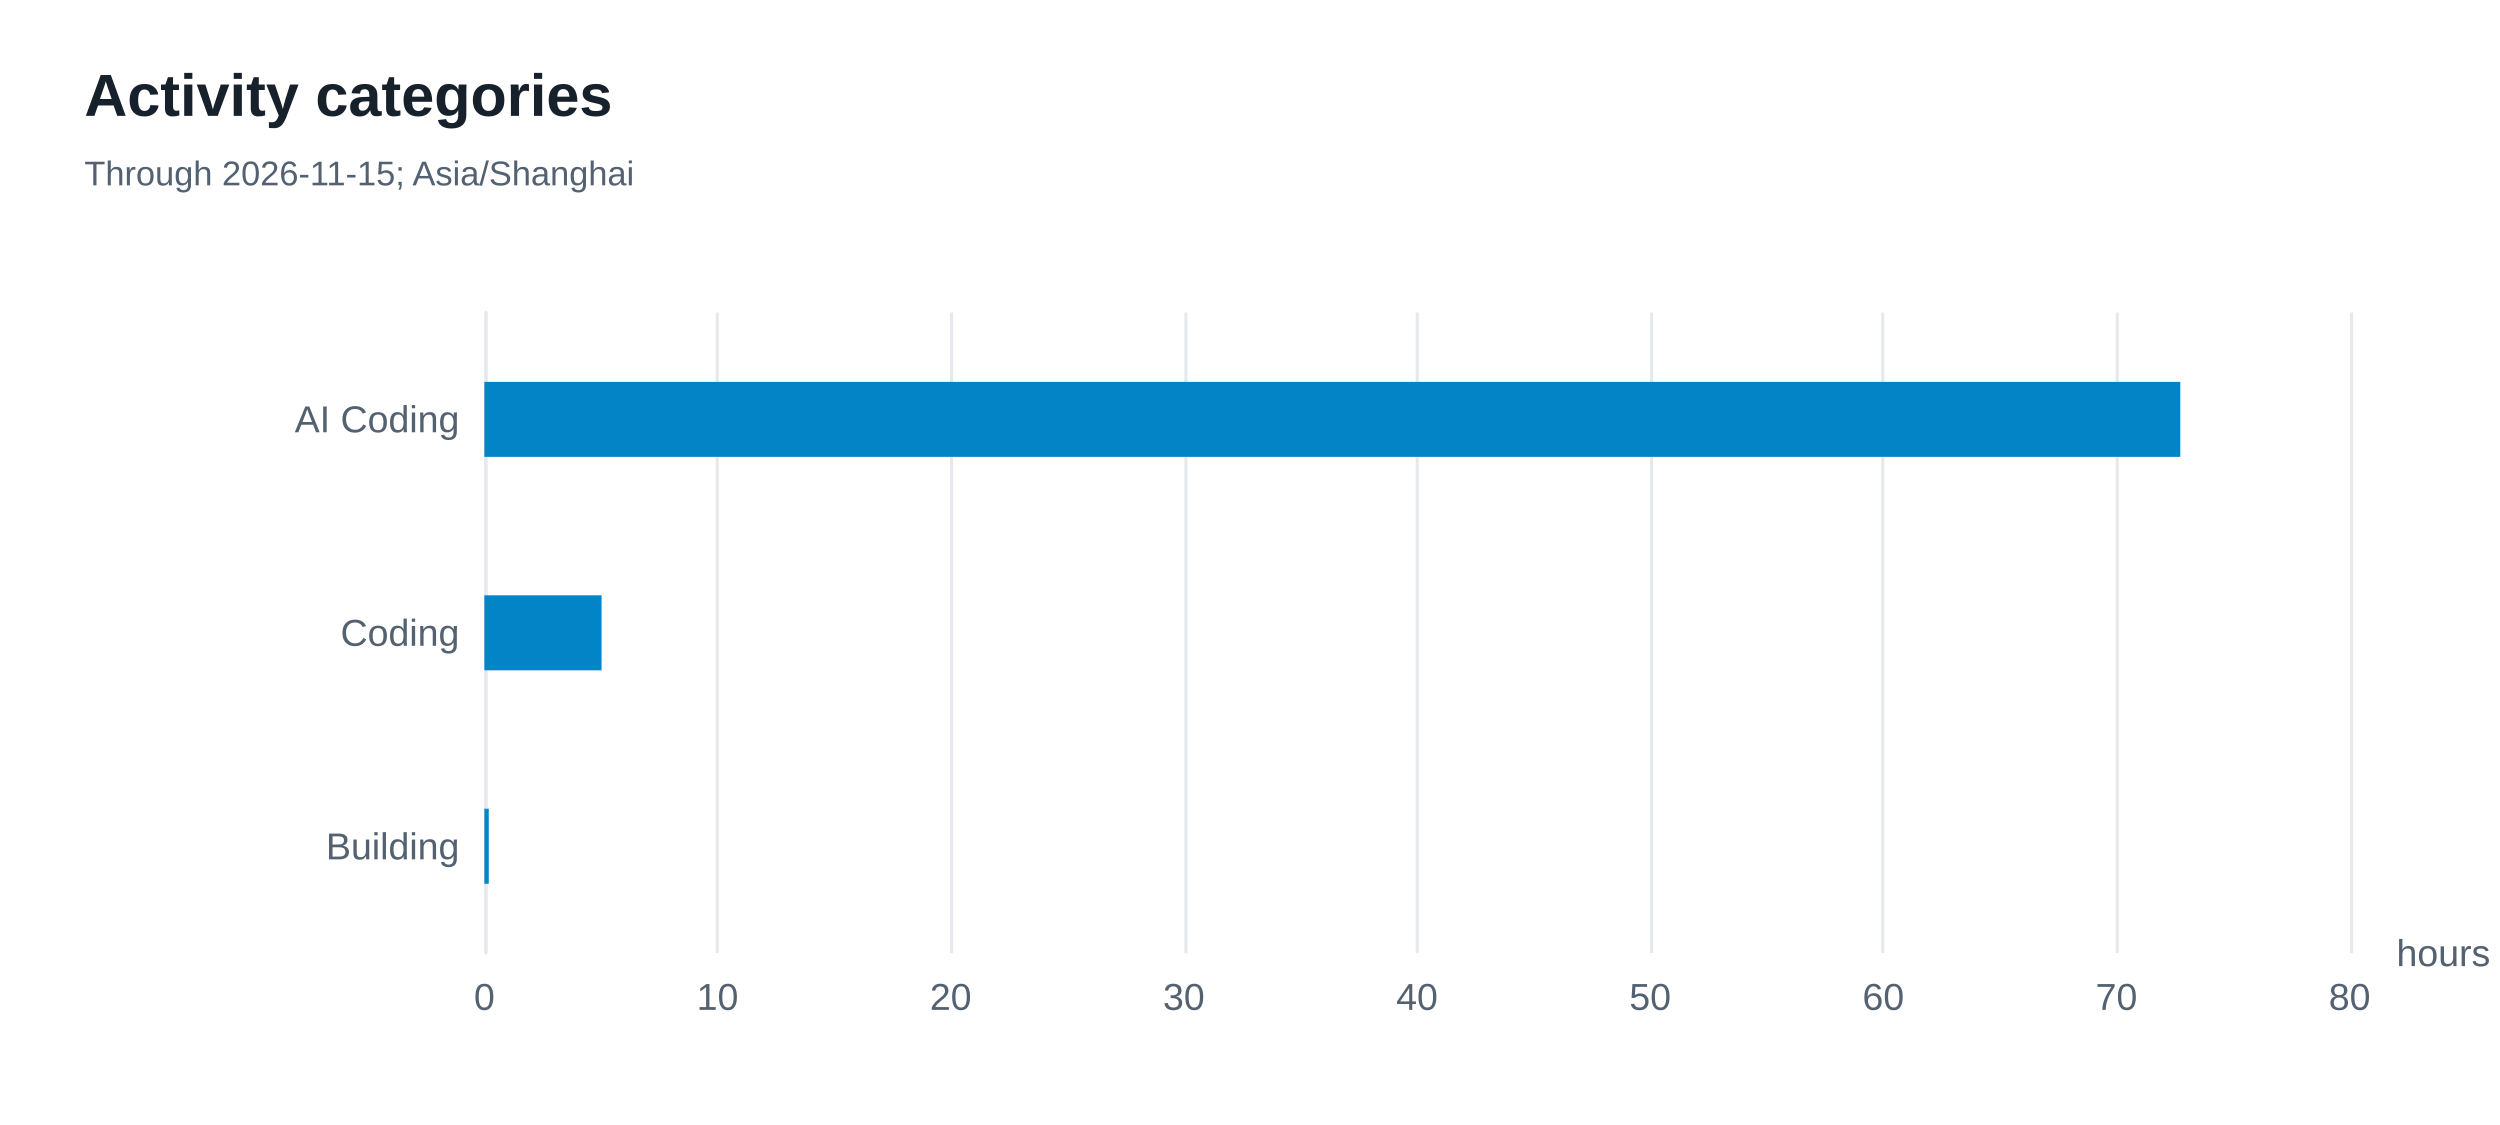
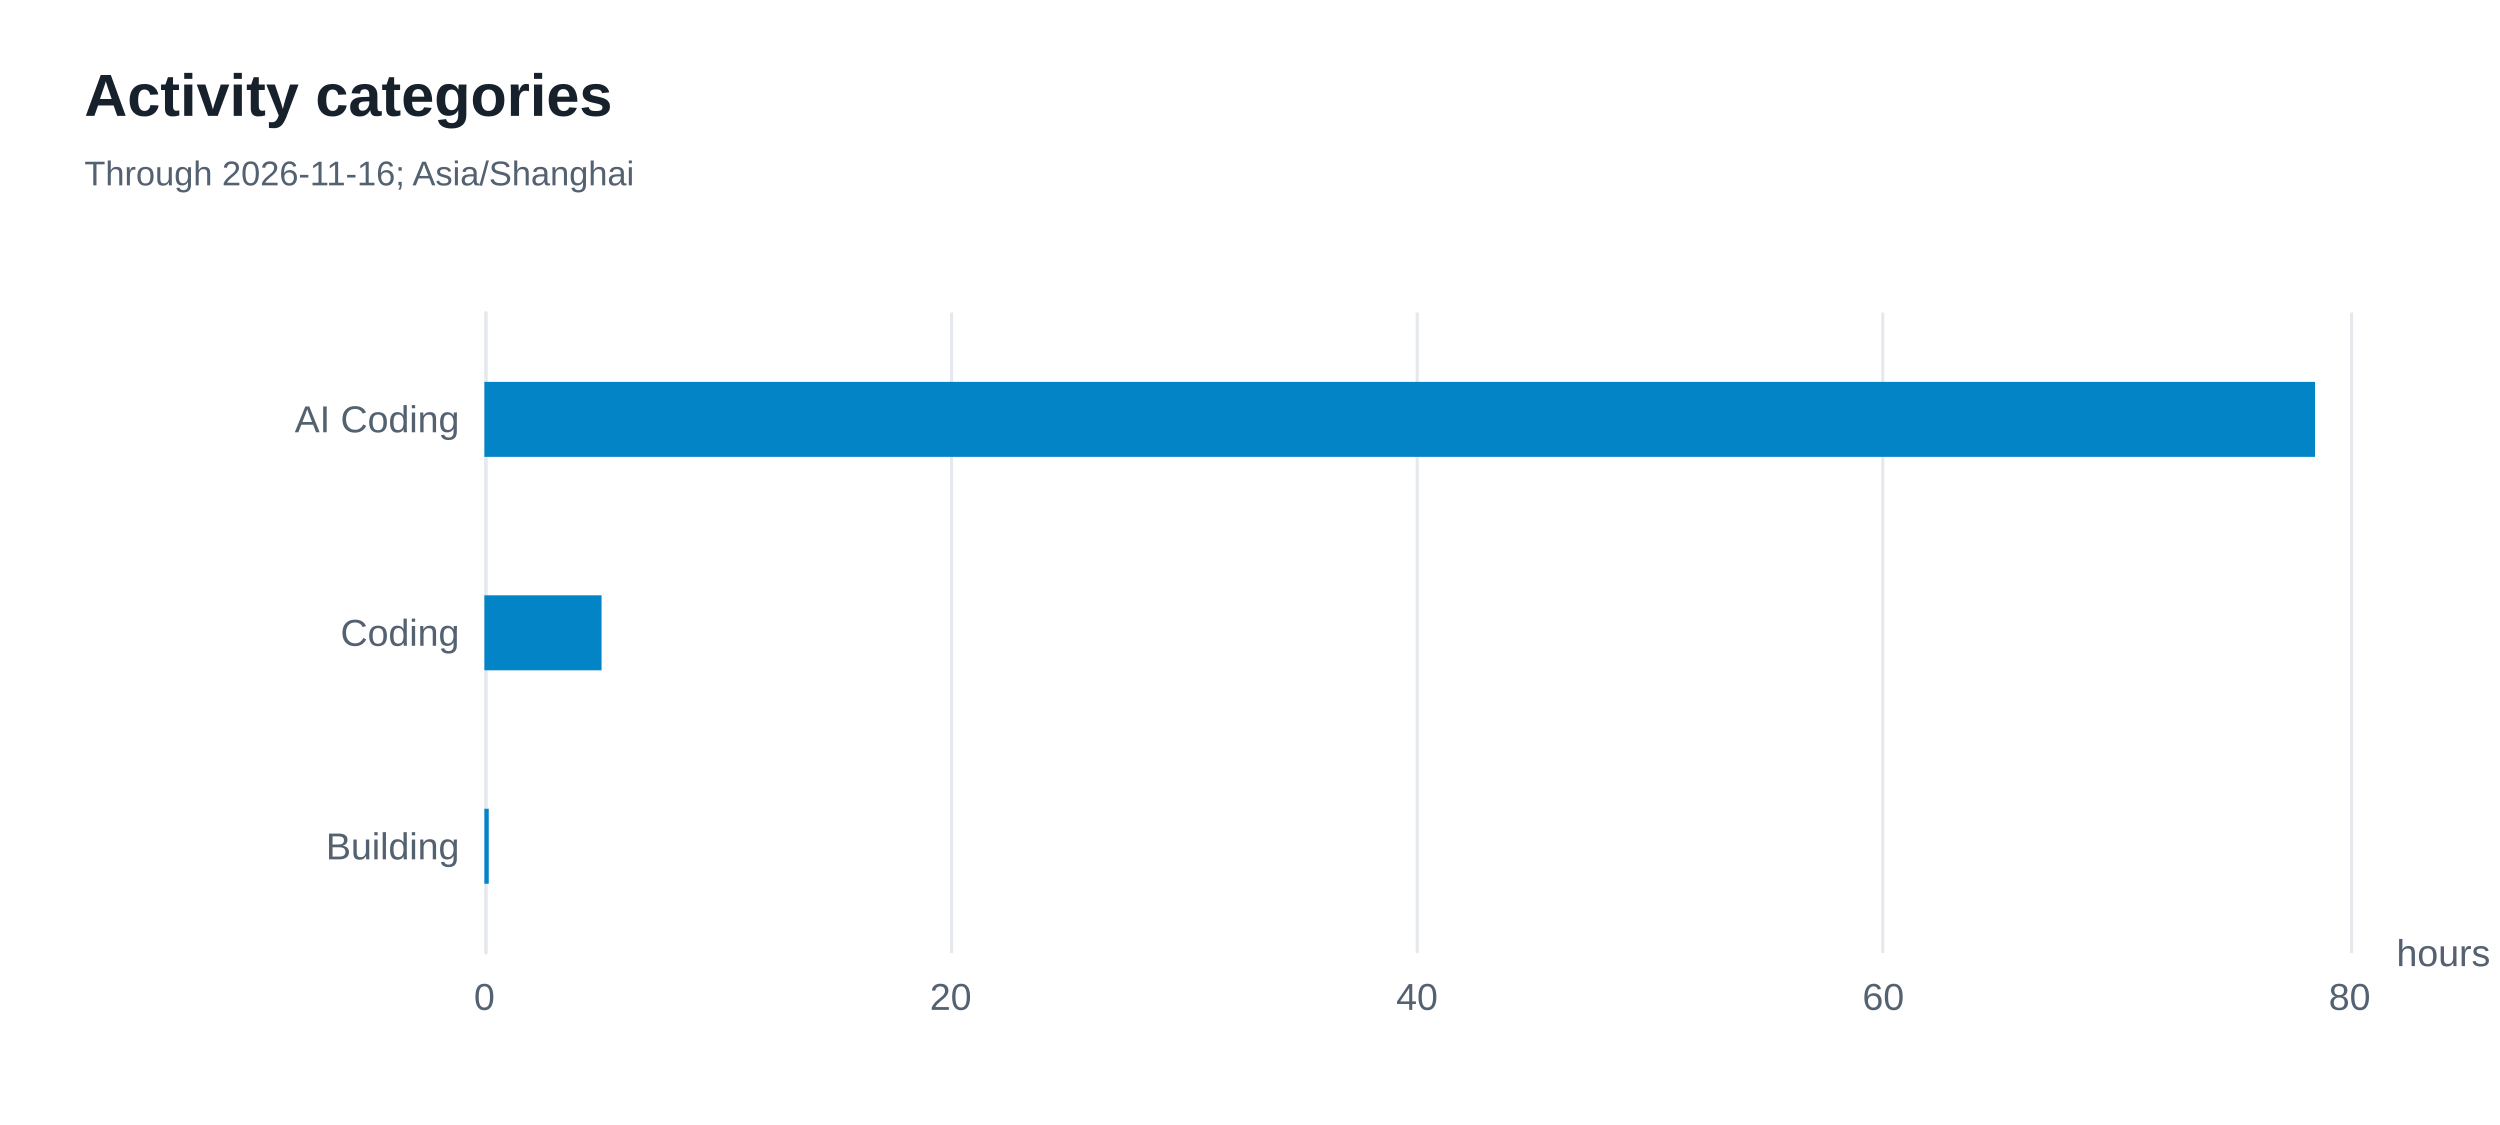
<svg xmlns="http://www.w3.org/2000/svg" width="800" height="360" version="1.1" baseProfile="full" viewBox="0 0 800 360" role="img" aria-labelledby="categories-title categories-description">
  <rect width="800" height="360" x="0" y="0" fill="#ffffff" />
  <path d="M155.5 100L155.5 305" fill="none" pointer-events="visible" stroke="#e5e9ed" class="zr16-cls-32" />
-   <path d="M229.5 100L229.5 305" fill="none" pointer-events="visible" stroke="#e5e9ed" class="zr16-cls-32" />
  <path d="M304.5 100L304.5 305" fill="none" pointer-events="visible" stroke="#e5e9ed" class="zr16-cls-32" />
-   <path d="M379.5 100L379.5 305" fill="none" pointer-events="visible" stroke="#e5e9ed" class="zr16-cls-32" />
  <path d="M453.5 100L453.5 305" fill="none" pointer-events="visible" stroke="#e5e9ed" class="zr16-cls-32" />
-   <path d="M528.5 100L528.5 305" fill="none" pointer-events="visible" stroke="#e5e9ed" class="zr16-cls-32" />
  <path d="M602.5 100L602.5 305" fill="none" pointer-events="visible" stroke="#e5e9ed" class="zr16-cls-32" />
-   <path d="M677.5 100L677.5 305" fill="none" pointer-events="visible" stroke="#e5e9ed" class="zr16-cls-32" />
  <path d="M752.5 100L752.5 305" fill="none" pointer-events="visible" stroke="#e5e9ed" class="zr16-cls-32" />
  <path d="M155.5 305L155.5 100" fill="none" pointer-events="visible" stroke="#e5e9ed" stroke-linecap="round" class="zr16-cls-32" />
  <text dominant-baseline="central" text-anchor="start" style="font-size:12px;font-family:Arial, Noto Sans CJK SC, Microsoft YaHei, sans-serif;" transform="translate(766.88 305)" fill="#536170">hours</text>
  <text dominant-baseline="central" text-anchor="end" style="font-size:12px;font-family:Arial, Noto Sans CJK SC, Microsoft YaHei, sans-serif;" transform="translate(147 270.8333)" fill="#536170">Building</text>
  <text dominant-baseline="central" text-anchor="end" style="font-size:12px;font-family:Arial, Noto Sans CJK SC, Microsoft YaHei, sans-serif;" transform="translate(147 202.5)" fill="#536170">Coding</text>
  <text dominant-baseline="central" text-anchor="end" style="font-size:12px;font-family:Arial, Noto Sans CJK SC, Microsoft YaHei, sans-serif;" xml:space="preserve" transform="translate(147 134.1667)" fill="#536170">AI Coding</text>
  <text dominant-baseline="central" text-anchor="middle" style="font-size:12px;font-family:Arial, Noto Sans CJK SC, Microsoft YaHei, sans-serif;" y="6" transform="translate(155 313)" fill="#536170">0</text>
-   <text dominant-baseline="central" text-anchor="middle" style="font-size:12px;font-family:Arial, Noto Sans CJK SC, Microsoft YaHei, sans-serif;" y="6" transform="translate(229.61 313)" fill="#536170">10</text>
  <text dominant-baseline="central" text-anchor="middle" style="font-size:12px;font-family:Arial, Noto Sans CJK SC, Microsoft YaHei, sans-serif;" y="6" transform="translate(304.22 313)" fill="#536170">20</text>
-   <text dominant-baseline="central" text-anchor="middle" style="font-size:12px;font-family:Arial, Noto Sans CJK SC, Microsoft YaHei, sans-serif;" y="6" transform="translate(378.83 313)" fill="#536170">30</text>
  <text dominant-baseline="central" text-anchor="middle" style="font-size:12px;font-family:Arial, Noto Sans CJK SC, Microsoft YaHei, sans-serif;" y="6" transform="translate(453.44 313)" fill="#536170">40</text>
-   <text dominant-baseline="central" text-anchor="middle" style="font-size:12px;font-family:Arial, Noto Sans CJK SC, Microsoft YaHei, sans-serif;" y="6" transform="translate(528.05 313)" fill="#536170">50</text>
  <text dominant-baseline="central" text-anchor="middle" style="font-size:12px;font-family:Arial, Noto Sans CJK SC, Microsoft YaHei, sans-serif;" y="6" transform="translate(602.66 313)" fill="#536170">60</text>
-   <text dominant-baseline="central" text-anchor="middle" style="font-size:12px;font-family:Arial, Noto Sans CJK SC, Microsoft YaHei, sans-serif;" y="6" transform="translate(677.27 313)" fill="#536170">70</text>
  <text dominant-baseline="central" text-anchor="middle" style="font-size:12px;font-family:Arial, Noto Sans CJK SC, Microsoft YaHei, sans-serif;" y="6" transform="translate(751.88 313)" fill="#536170">80</text>
  <path d="M155 258.8l1.4 0l0 24l-1.4 0Z" fill="#0284c7" ecmeta_series_index="0" ecmeta_data_index="0" ecmeta_ssr_type="chart" class="zr16-cls-33" />
  <path d="M155 190.5l37.5 0l0 24l-37.5 0Z" fill="#0284c7" ecmeta_series_index="0" ecmeta_data_index="1" ecmeta_ssr_type="chart" class="zr16-cls-33" />
-   <path d="M155 122.2l542.7 0l0 24l-542.7 0Z" fill="#0284c7" ecmeta_series_index="0" ecmeta_data_index="2" ecmeta_ssr_type="chart" class="zr16-cls-33" />
+   <path d="M155 122.2l585.8 0l0 24l-585.8 0Z" fill="#0284c7" ecmeta_series_index="0" ecmeta_data_index="2" ecmeta_ssr_type="chart" class="zr16-cls-33" />
  <path d="M-5 -5l188.2 0l0 50l-188.2 0Z" transform="translate(27 21)" fill="rgb(0,0,0)" fill-opacity="0" stroke="#3c3c41" stroke-width="0" class="zr16-cls-32" />
  <text dominant-baseline="central" text-anchor="start" style="font-size:19px;font-family:Arial, Noto Sans CJK SC, Microsoft YaHei, sans-serif;font-weight:bold;" xml:space="preserve" y="9.5" transform="translate(27 21)" fill="#17212b">Activity categories</text>
-   <text dominant-baseline="central" text-anchor="start" style="font-size:11px;font-family:Arial, Noto Sans CJK SC, Microsoft YaHei, sans-serif;" xml:space="preserve" y="34.5" transform="translate(27 21)" fill="#536170">Through 2026-11-15; Asia/Shanghai</text>
+   <text dominant-baseline="central" text-anchor="start" style="font-size:11px;font-family:Arial, Noto Sans CJK SC, Microsoft YaHei, sans-serif;" xml:space="preserve" y="34.5" transform="translate(27 21)" fill="#536170">Through 2026-11-16; Asia/Shanghai</text>
  <style>
.zr16-cls-32:hover {
pointer-events:none;
}
.zr16-cls-33:hover {
cursor:pointer;
fill:rgba(2,145,218,1);
}



</style>
</svg>
